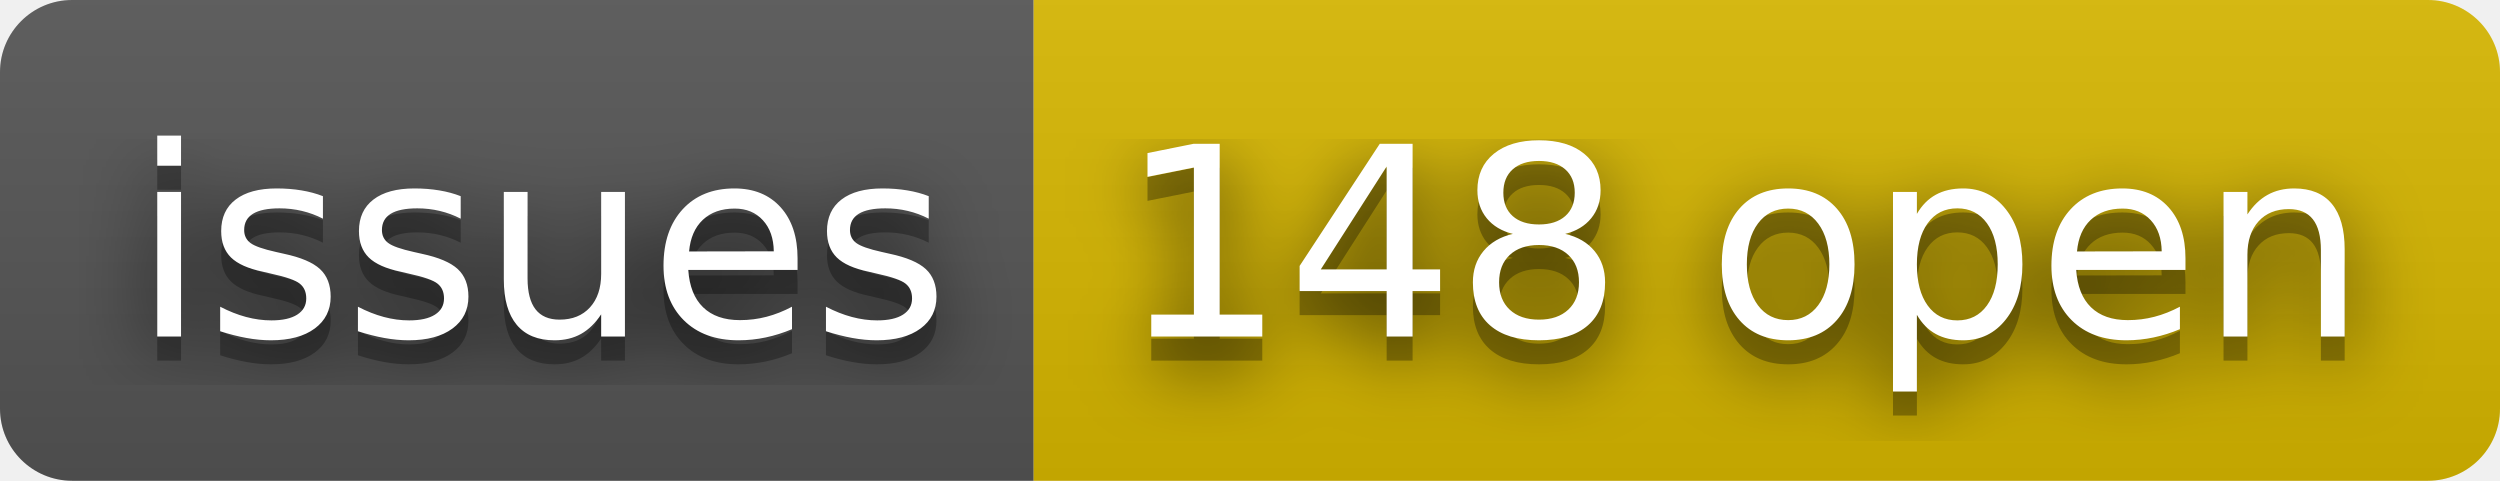
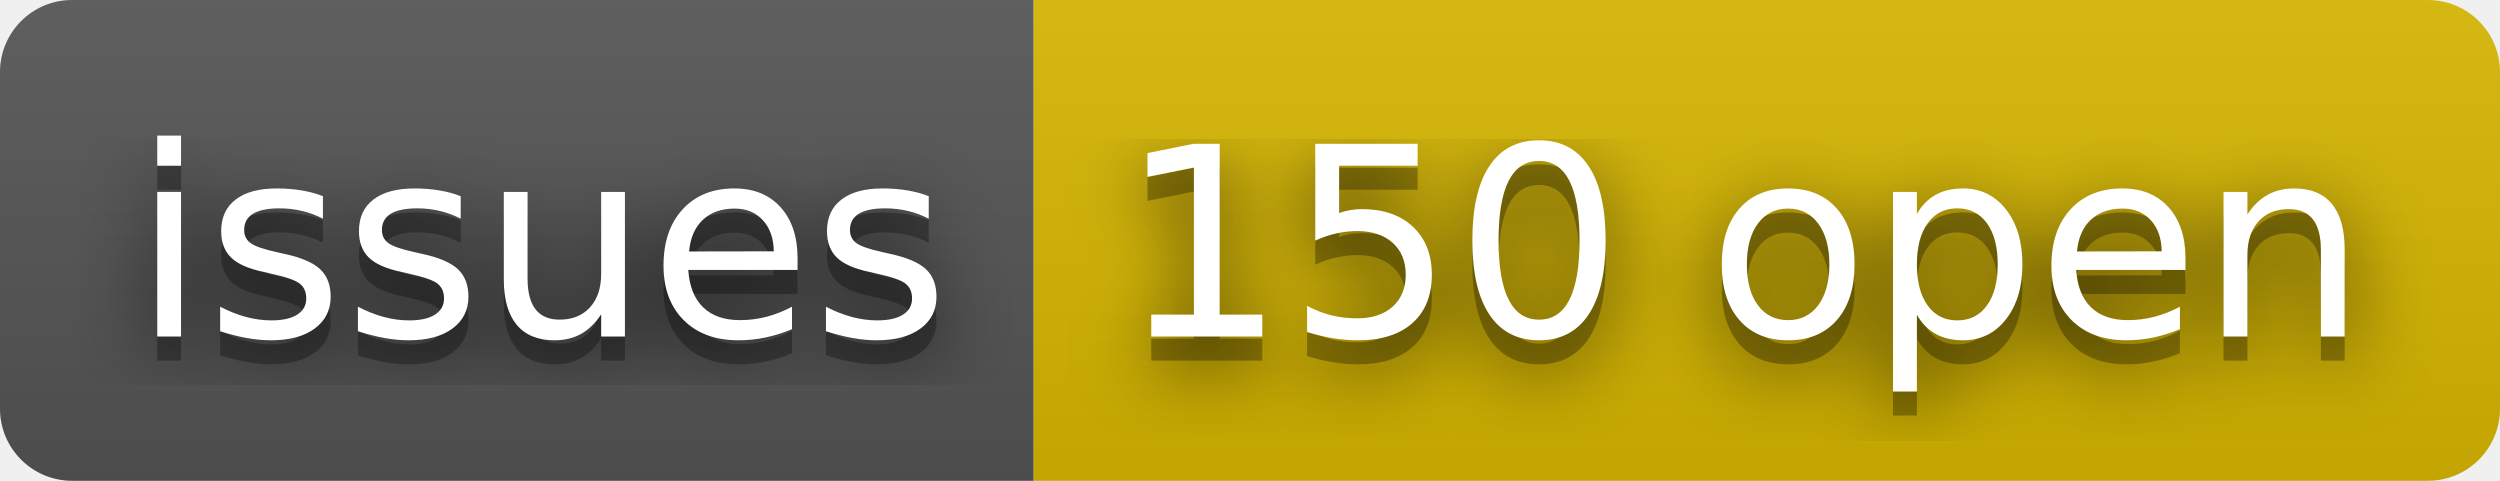
- <svg xmlns="http://www.w3.org/2000/svg" width="104" height="20" role="img" aria-label="issues: 148 open">
+ <svg xmlns="http://www.w3.org/2000/svg" width="104" height="20" role="img" aria-label="issues: 150 open">
  <filter id="blur">
    <feGaussianBlur stdDeviation="16" />
  </filter>
  <linearGradient id="s" x2="0" y2="100%">
    <stop offset="0" stop-color="#bbb" stop-opacity=".1" />
    <stop offset="1" stop-opacity=".1" />
  </linearGradient>
  <clipPath id="r">
    <rect width="104" height="20" rx="3" />
  </clipPath>
  <g clip-path="url(#r)">
    <rect width="43" height="20" fill="#555" />
    <rect x="43" width="61" height="20" fill="#d8b800" />
    <rect width="104" height="20" fill="url(#s)" />
  </g>
  <g fill="#fff" text-anchor="middle" font-family="Verdana,Geneva,DejaVu Sans,sans-serif" text-rendering="geometricPrecision" font-size="110">
    <g transform="scale(.1)">
      <g aria-hidden="true" fill="#010101">
        <text x="225" y="150" fill-opacity=".8" filter="url(#blur)" textLength="330">issues</text>
        <text x="225" y="150" fill-opacity=".3" textLength="330">issues</text>
      </g>
      <text x="225" y="140" textLength="330">issues</text>
    </g>
    <g transform="scale(.1)">
      <g aria-hidden="true" fill="#010101">
-         <text x="725" y="150" fill-opacity=".8" filter="url(#blur)" textLength="510">148 open</text>
-         <text x="725" y="150" fill-opacity=".3" textLength="510">148 open</text>
+         <text x="725" y="150" fill-opacity=".8" filter="url(#blur)" textLength="510">150 open</text>
+         <text x="725" y="150" fill-opacity=".3" textLength="510">150 open</text>
      </g>
-       <text x="725" y="140" textLength="510">148 open</text>
+       <text x="725" y="140" textLength="510">150 open</text>
    </g>
  </g>
</svg>
